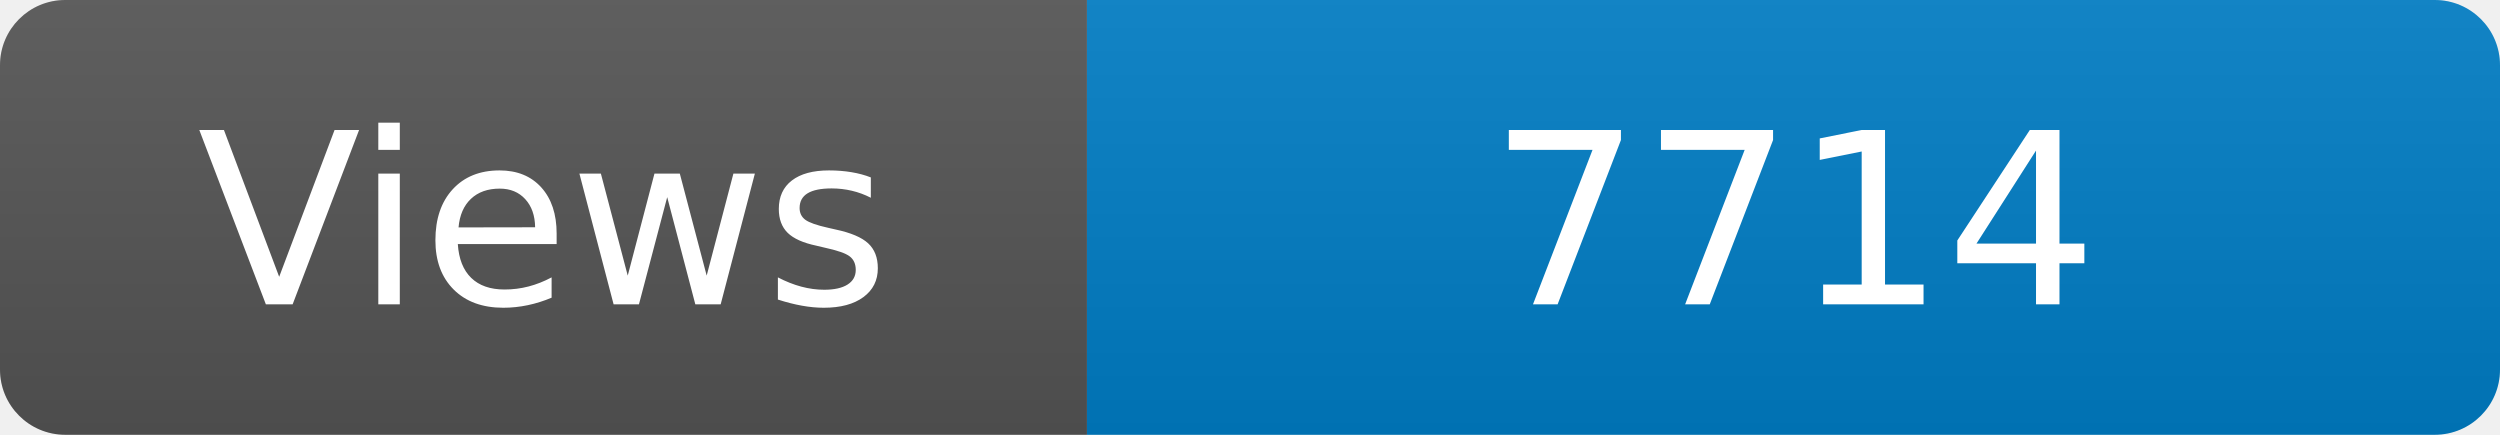
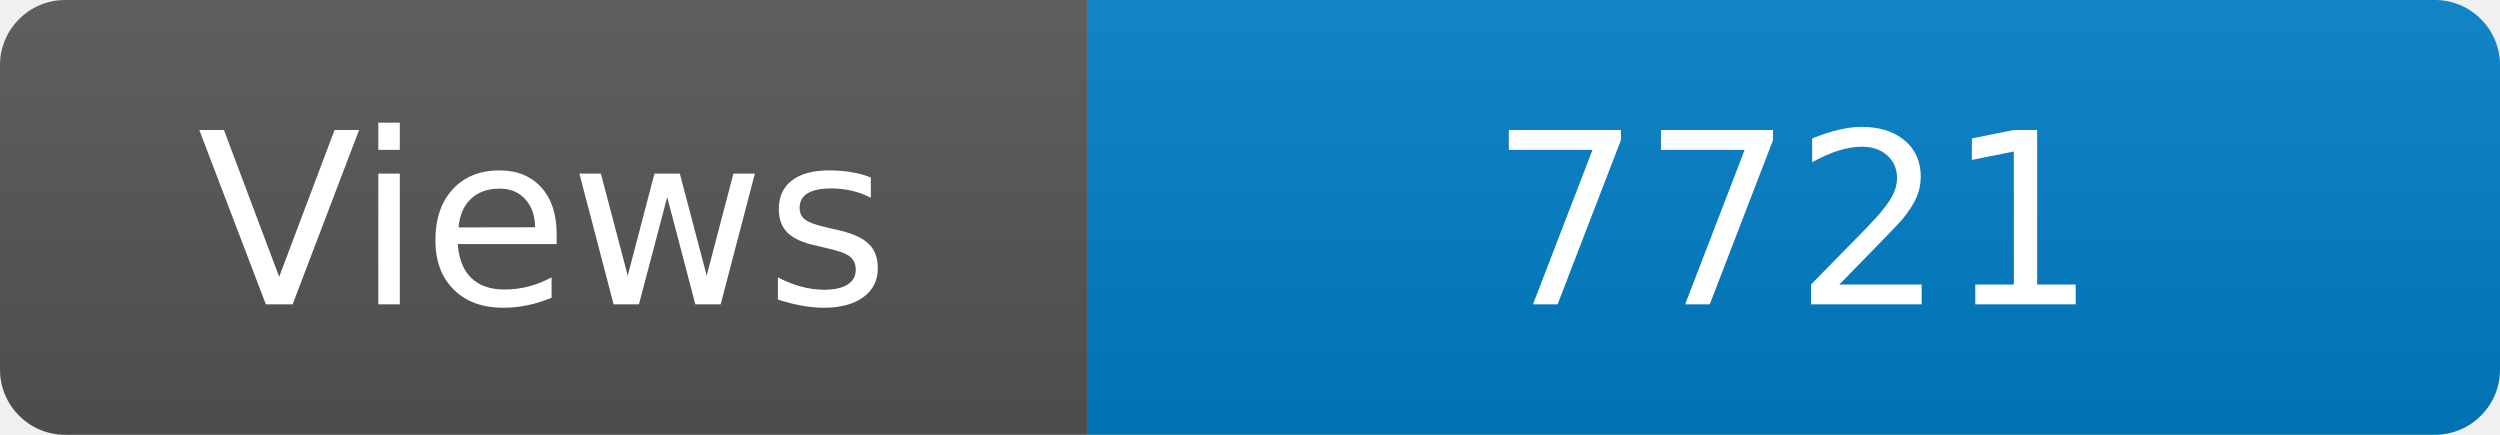
<svg xmlns="http://www.w3.org/2000/svg" width="115" height="20" role="img" aria-label="Maintained?: yes">
  <linearGradient id="s" x2="0" y2="100%">
    <stop offset="0" stop-color="#bbb" stop-opacity=".1" />
    <stop offset="1" stop-opacity=".1" />
  </linearGradient>
  <clipPath id="r">
    <rect width="115" height="20" rx="3" fill="#fff" />
  </clipPath>
  <g clip-path="url(#r)">
    <rect width="50" height="20" fill="#555" />
    <rect x="50" width="160" height="20" fill="#007ec6" />
    <rect width="115" height="20" fill="url(#s)" />
  </g>
  <g fill="#fff" text-anchor="middle" font-family="Verdana,Geneva,DejaVu Sans,sans-serif" font-size="110">
    <text x="250" y="140" transform="scale(.1)" fill="#fff">Views</text>
-     <text x="825" y="140" transform="scale(.1)" fill="#fff">7714</text>
+     <text x="825" y="140" transform="scale(.1)" fill="#fff">7721</text>
  </g>
</svg>
